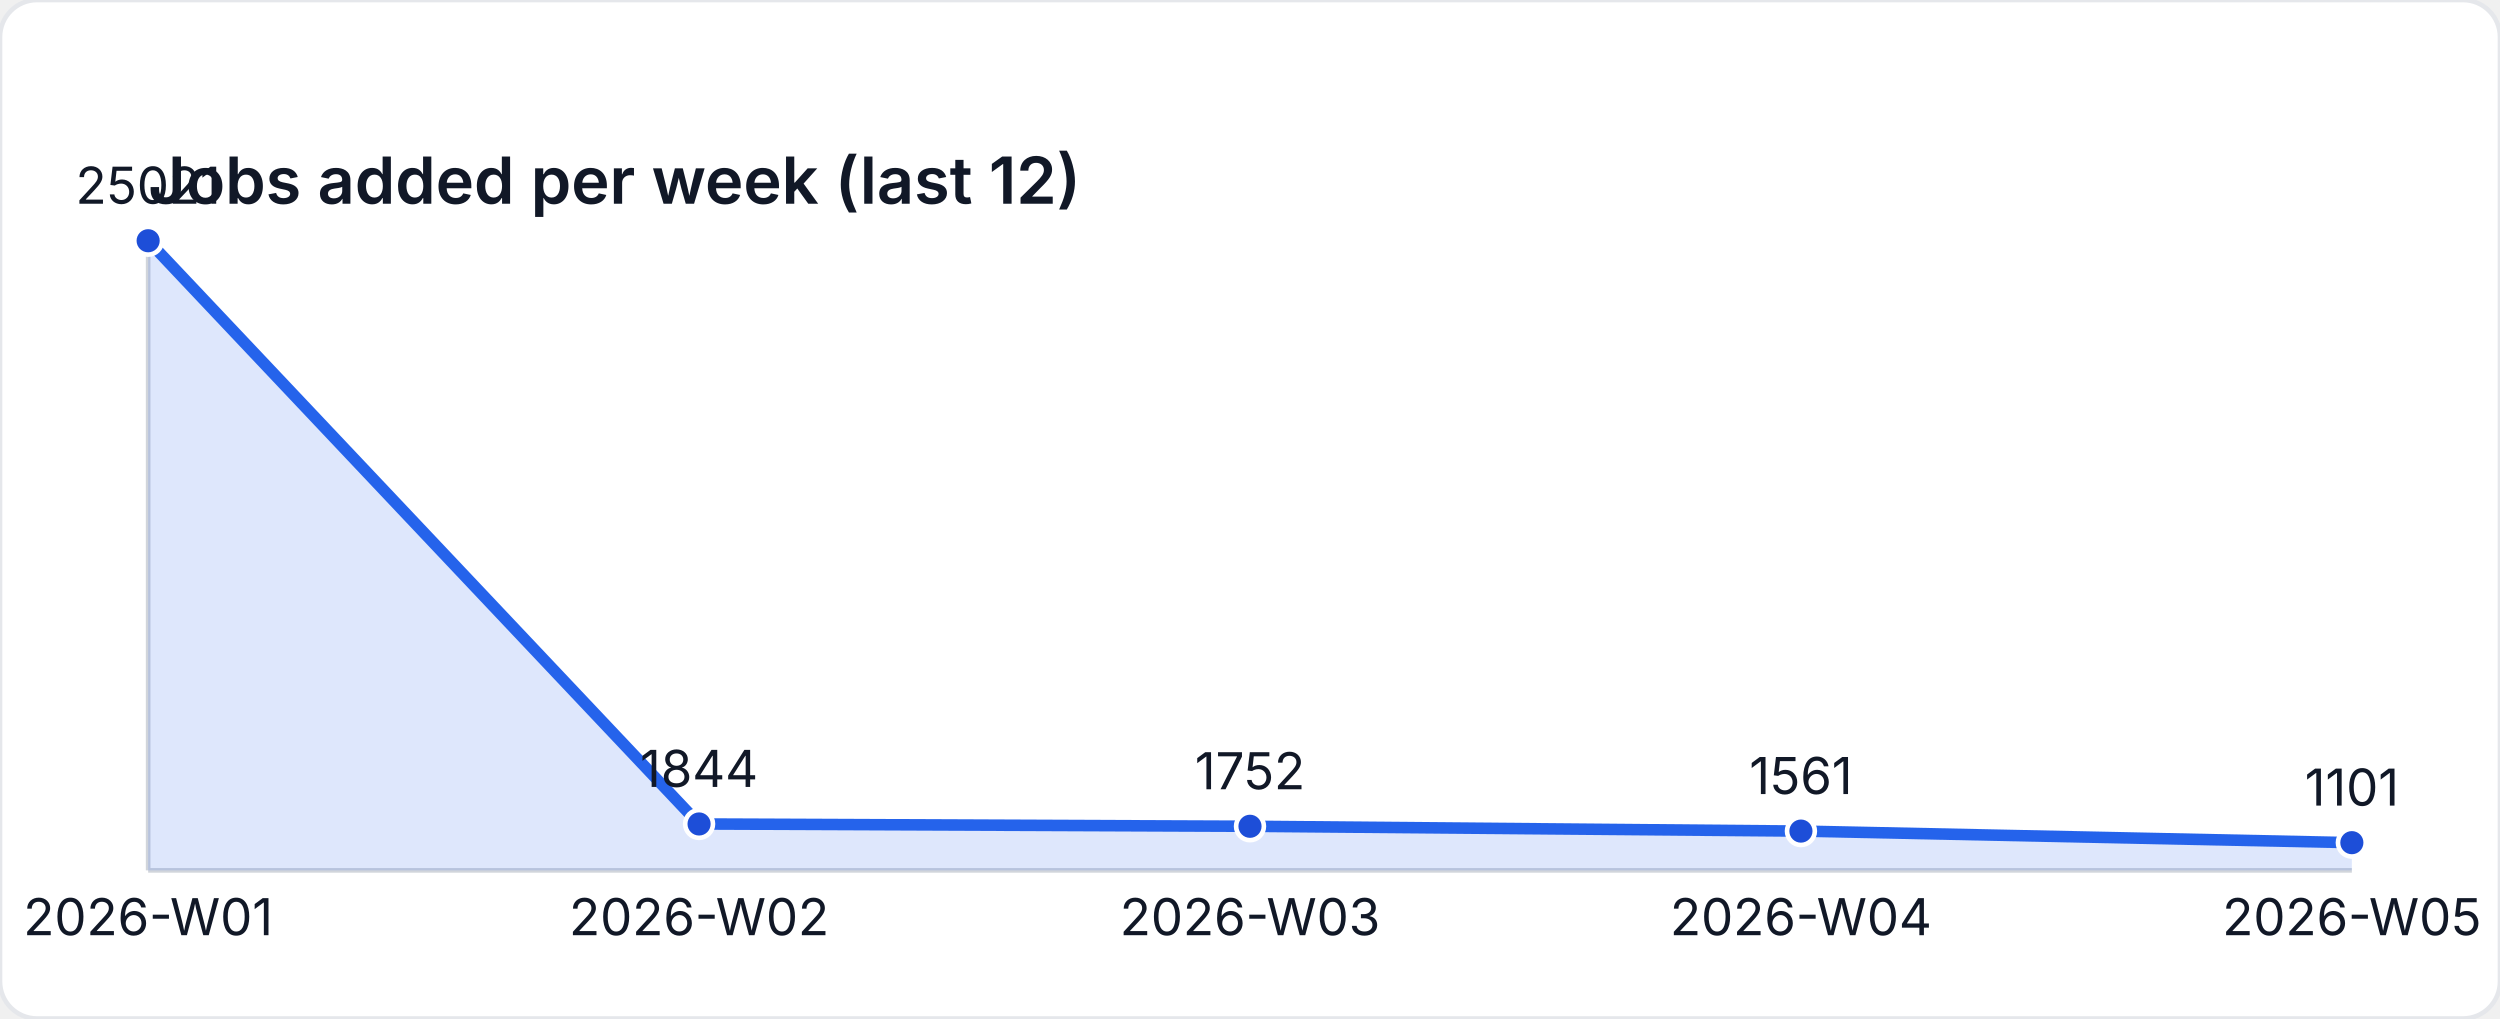
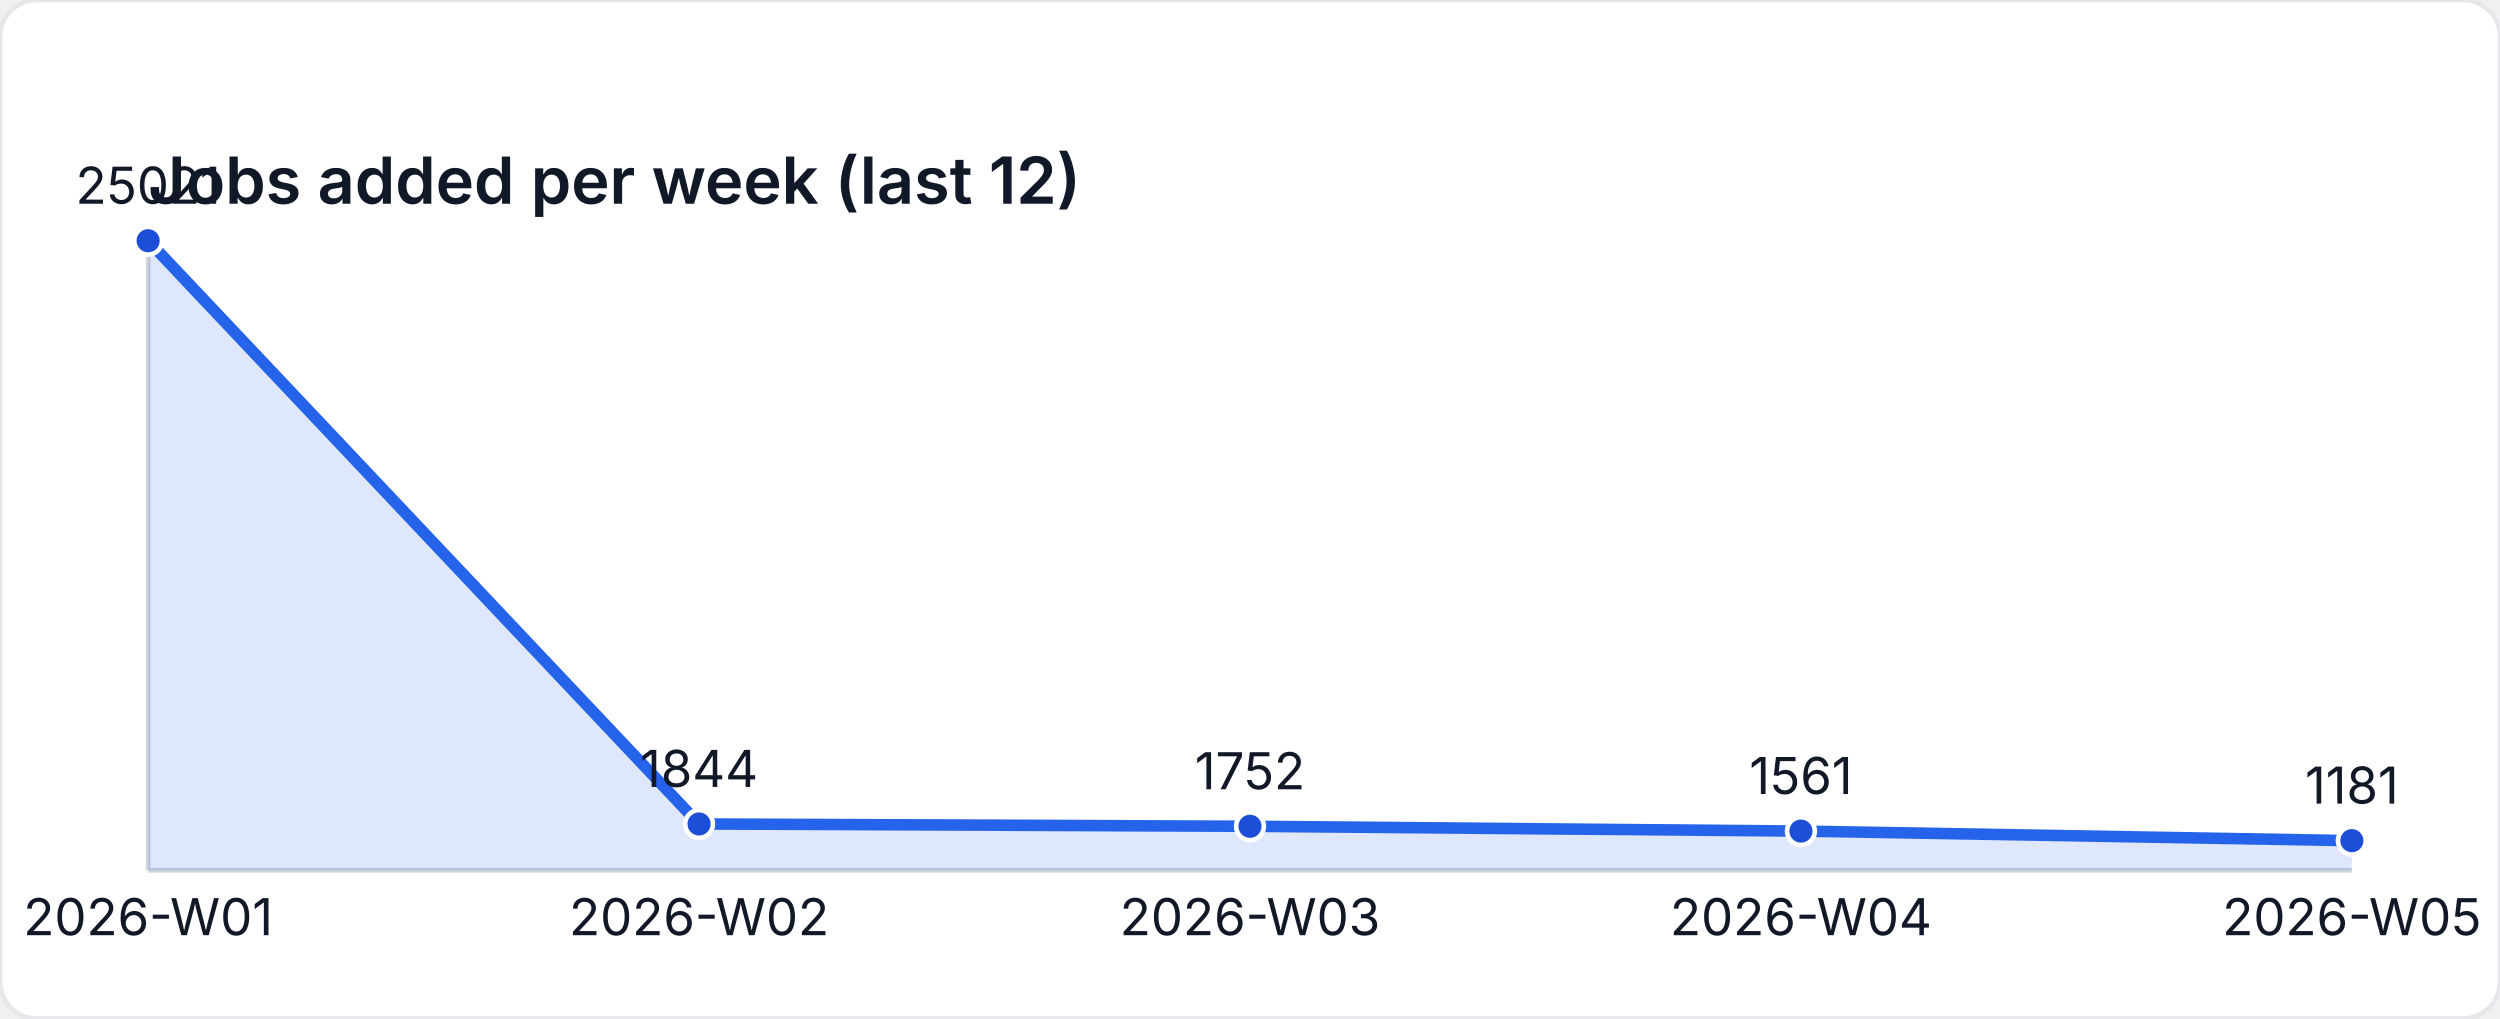
<svg xmlns="http://www.w3.org/2000/svg" width="540" height="220" viewBox="0 0 540 220" role="img" aria-label="Jobs added per week (last 12)">
  <style>
    text { font-family: "Inter", "Segoe UI", sans-serif; font-size: 11px; fill: #111827; }
    .title { font-size: 14px; font-weight: 600; }
  </style>
  <rect width="540" height="220" fill="#ffffff" rx="8" ry="8" stroke="#e5e7eb" />
  <text class="title" x="32" y="44">Jobs added per week (last 12)</text>
  <line x1="32" y1="188" x2="508" y2="188" stroke="#d1d5db" />
  <line x1="32" y1="52" x2="32" y2="188" stroke="#d1d5db" />
-   <path d="M 32 188 L 32 52 L 151 177.977 L 270 178.477 L 389 179.515 L 508 182.016 L 508 188 Z" fill="rgba(37,99,235,0.15)" />
-   <polyline fill="none" stroke="#2563eb" stroke-width="2.5" points="32,52 151,177.977 270,178.477 389,179.515 508,182.016" />
+   <path d="M 32 188 L 32 52 L 151 177.977 L 270 178.477 L 389 179.515 L 508 181.581 L 508 188 Z" fill="rgba(37,99,235,0.15)" />
+   <polyline fill="none" stroke="#2563eb" stroke-width="2.5" points="32,52 151,177.977 270,178.477 389,179.515 508,181.581" />
  <circle cx="32" cy="52" r="3" fill="#1d4ed8" stroke="#ffffff" stroke-width="1" />
  <text x="32" y="44" text-anchor="middle">25021</text>
  <circle cx="151" cy="177.977" r="3" fill="#1d4ed8" stroke="#ffffff" stroke-width="1" />
  <text x="151" y="169.977" text-anchor="middle">1844</text>
  <circle cx="270" cy="178.477" r="3" fill="#1d4ed8" stroke="#ffffff" stroke-width="1" />
  <text x="270" y="170.477" text-anchor="middle">1752</text>
  <circle cx="389" cy="179.515" r="3" fill="#1d4ed8" stroke="#ffffff" stroke-width="1" />
  <text x="389" y="171.515" text-anchor="middle">1561</text>
-   <circle cx="508" cy="182.016" r="3" fill="#1d4ed8" stroke="#ffffff" stroke-width="1" />
-   <text x="508" y="174.016" text-anchor="middle">1101</text>
+   <circle cx="508" cy="181.581" r="3" fill="#1d4ed8" stroke="#ffffff" stroke-width="1" />
+   <text x="508" y="173.581" text-anchor="middle">1181</text>
  <text x="32" y="202" text-anchor="middle">2026-W01</text>
  <text x="151" y="202" text-anchor="middle">2026-W02</text>
  <text x="270" y="202" text-anchor="middle">2026-W03</text>
  <text x="389" y="202" text-anchor="middle">2026-W04</text>
  <text x="508" y="202" text-anchor="middle">2026-W05</text>
</svg>
